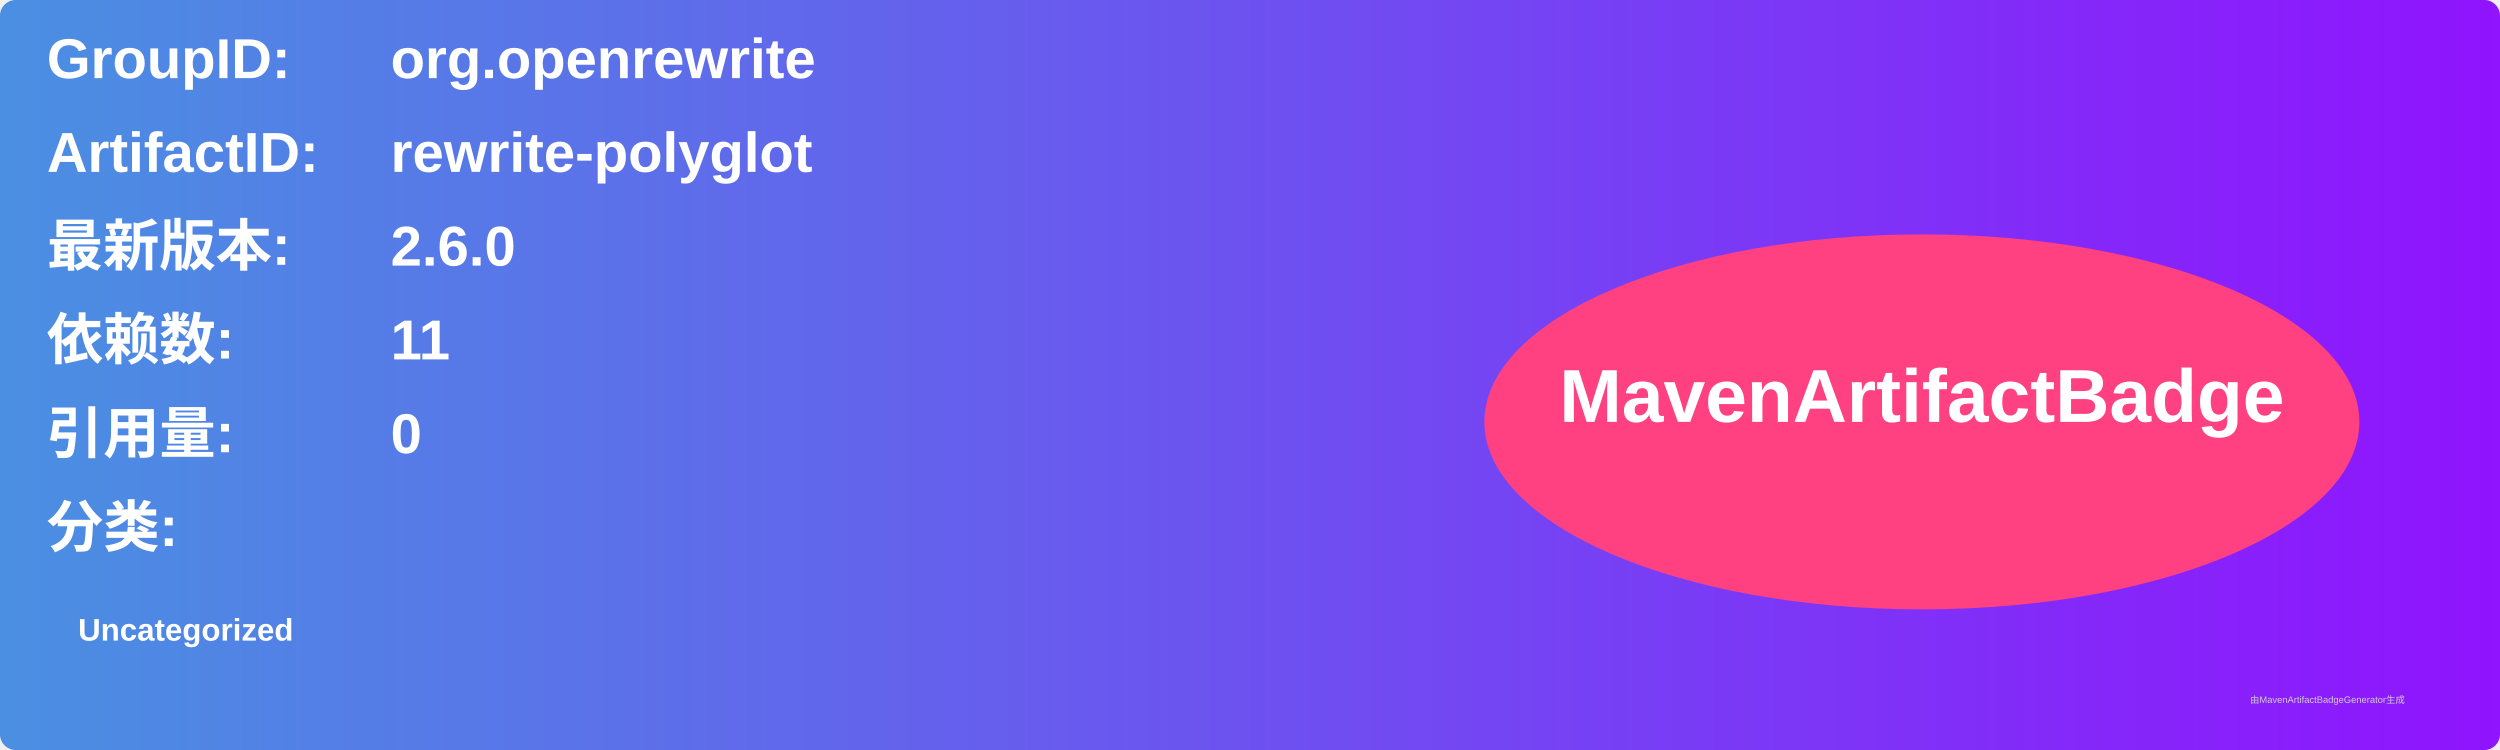
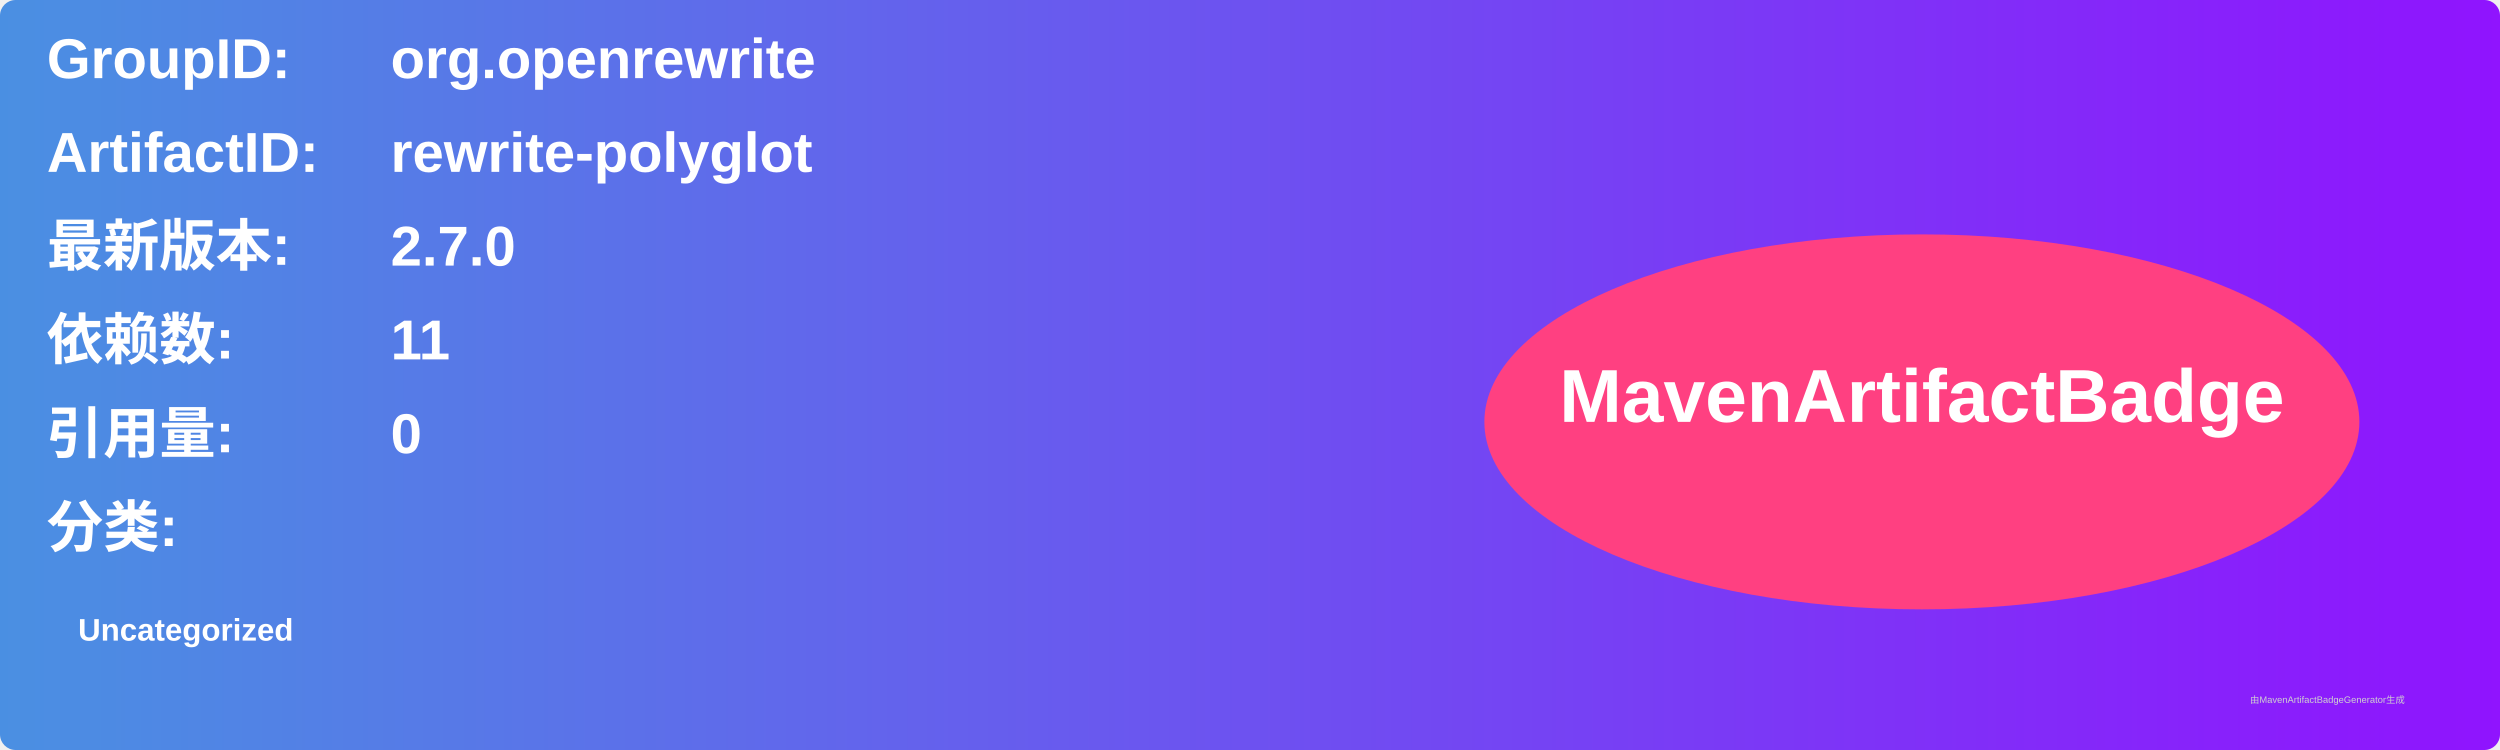
<svg xmlns="http://www.w3.org/2000/svg" width="800" height="240" viewBox="0 0 800 240">
  <linearGradient id="grad" x1="0%" y1="0%" x2="100%" y2="0%">
    <stop offset="0%" stop-color="#4a90e2" />
    <stop offset="100%" stop-color="#9013fe" />
  </linearGradient>
  <rect width="100%" height="100%" rx="5" ry="5" fill="url(#grad)" />
  <g transform="translate(15, 15)">
    <text x="0" y="10" font-family="Arial" font-size="18" fill="white" font-weight="bold" width="260">GroupID:</text>
    <text x="110" y="10" font-family="Arial" font-size="18" fill="white" font-weight="bold" width="460">org.openrewrite</text>
    <text x="0" y="40" font-family="Arial" font-size="18" fill="white" font-weight="bold" width="260">ArtifactID:</text>
    <text x="110" y="40" font-family="Arial" font-size="18" fill="white" font-weight="bold" width="460">rewrite-polyglot</text>
    <text x="0" y="70" font-family="Arial" font-size="18" fill="white" font-weight="bold">最新版本:</text>
    <text x="110" y="70" font-family="Arial" font-size="18" fill="white" font-weight="bold">
-       <tspan font-weight="bold">2.6.0</tspan>
+       <tspan font-weight="bold">2.7.0</tspan>
    </text>
    <text x="0" y="100" font-family="Arial" font-size="18" fill="white" font-weight="bold">依赖数: </text>
    <text x="110" y="100" font-family="Arial" font-size="18" fill="white">
      <tspan font-weight="bold">11</tspan>
    </text>
    <text x="0" y="130" font-family="Arial" font-size="18" fill="white" font-weight="bold">引用量: </text>
    <text x="110" y="130" font-family="Arial" font-size="18" fill="white">
      <tspan font-weight="bold">0</tspan>
    </text>
    <text x="0" y="160" font-family="Arial" font-size="18" fill="white" font-weight="bold">分类:</text>
    <text x="10" y="190" font-family="Arial" font-size="10" fill="white">
      <tspan font-weight="bold">Uncategorized</tspan>
    </text>
    <ellipse cx="600" cy="120" rx="140" ry="60" fill="#ff4081" />
    <text x="600" y="120" text-anchor="middle" font-family="Arial" font-size="24" fill="white" font-weight="bold">MavenArtifactBadge</text>
  </g>
  <text x="720" y="225" font-family="Arial" font-size="3" fill="#d0d0d0">由MavenArtifactBadgeGenerator生成</text>
</svg>
